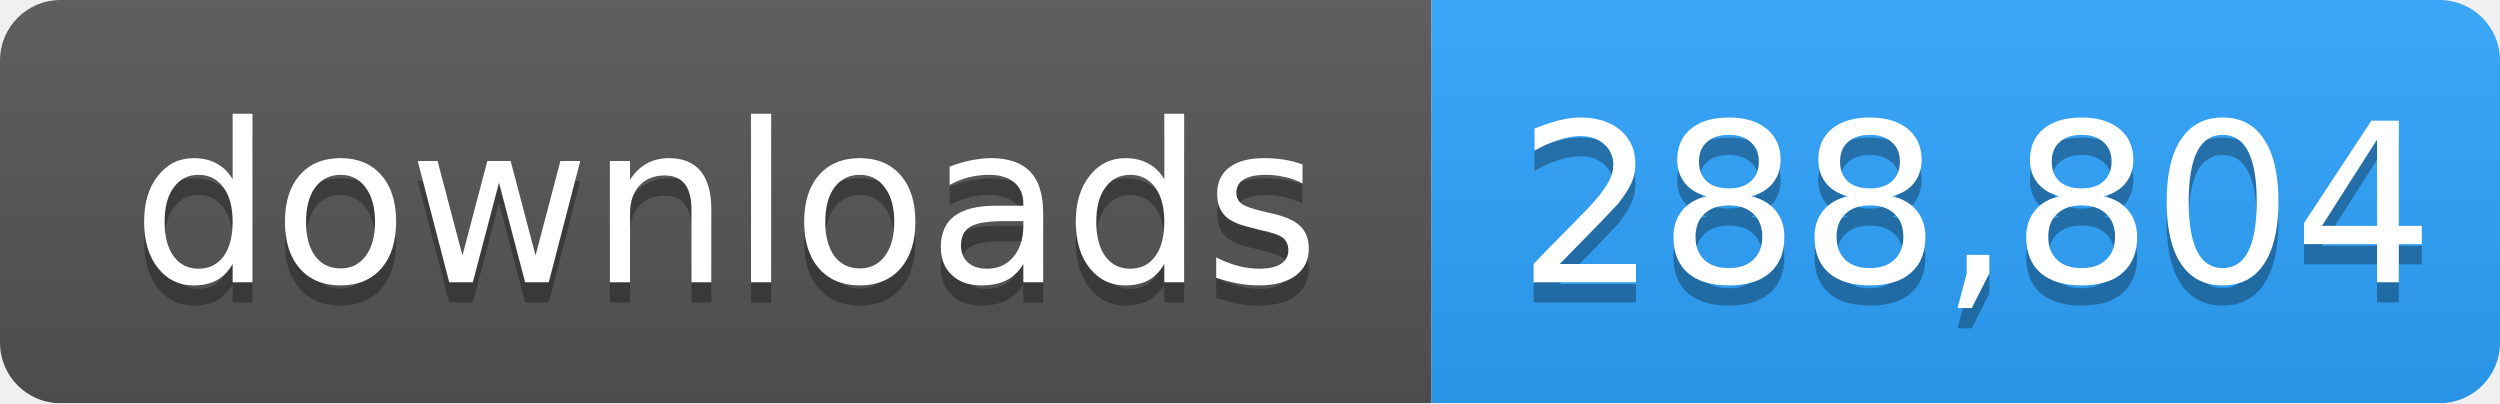
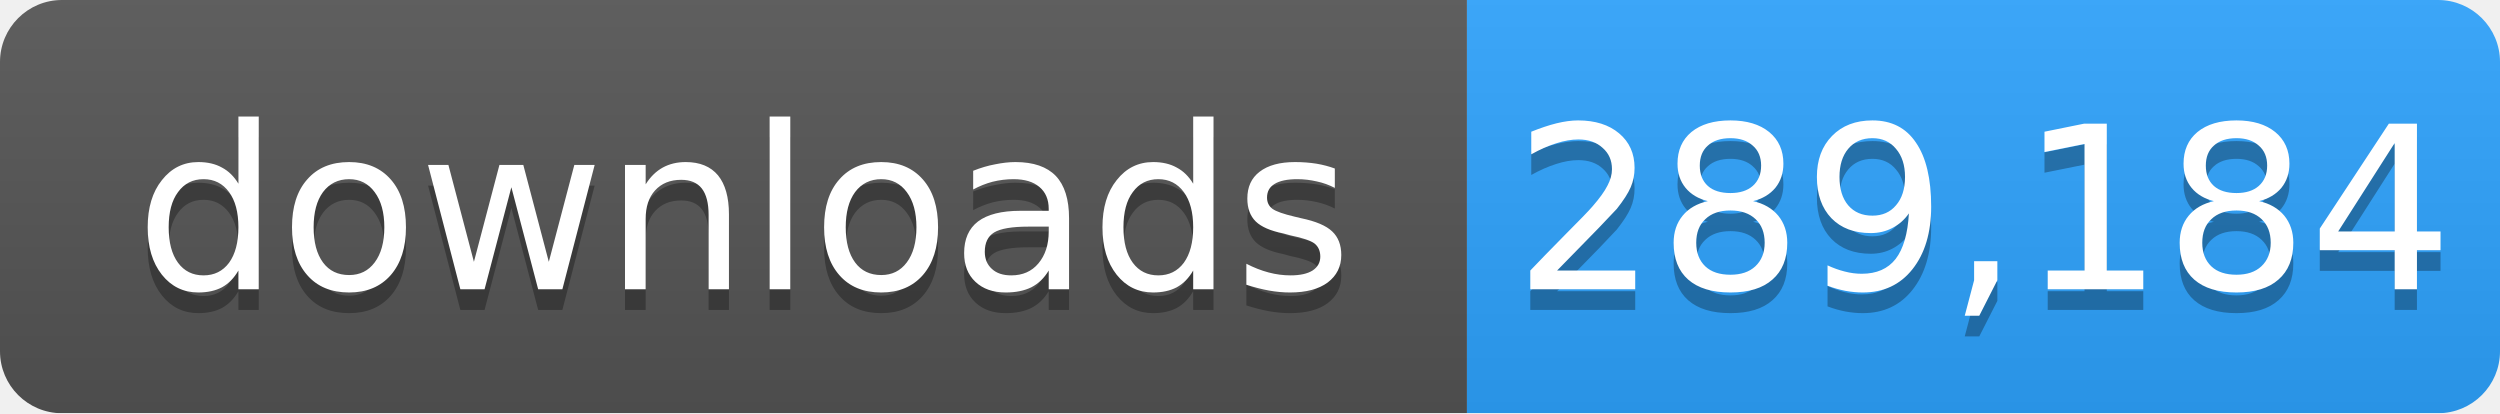
- <svg xmlns="http://www.w3.org/2000/svg" width="124" height="20" role="img" aria-label="downloads: 288,804">
+ <svg xmlns="http://www.w3.org/2000/svg" width="121" height="20" role="img" aria-label="downloads: 289,184">
  <linearGradient id="s" x2="0" y2="100%">
    <stop offset="0" stop-color="#bbb" stop-opacity=".1" />
    <stop offset="1" stop-opacity=".1" />
  </linearGradient>
  <mask id="m">
-     <rect width="124" height="20" rx="3" fill="#fff" />
+     <rect width="121" height="20" rx="3" fill="#fff" />
  </mask>
  <g mask="url(#m)">
    <rect width="71" height="20" fill="#555" />
-     <rect x="71" width="53" height="20" fill="#2ea4ff" />
-     <rect width="124" height="20" fill="url(#s)" />
+     <rect x="71" width="50" height="20" fill="#2ea4ff" />
+     <rect width="121" height="20" fill="url(#s)" />
  </g>
  <g fill="#fff" text-anchor="middle" font-family="Verdana,Geneva,DejaVu Sans,sans-serif" font-size="11">
    <text x="36" y="15" fill="#010101" fill-opacity=".3">downloads</text>
    <text x="36" y="14">downloads</text>
-     <text x="98" y="15" fill="#010101" fill-opacity=".3">288,804</text>
-     <text x="98" y="14">288,804</text>
+     <text x="96" y="15" fill="#010101" fill-opacity=".3">289,184</text>
+     <text x="96" y="14">289,184</text>
  </g>
</svg>
